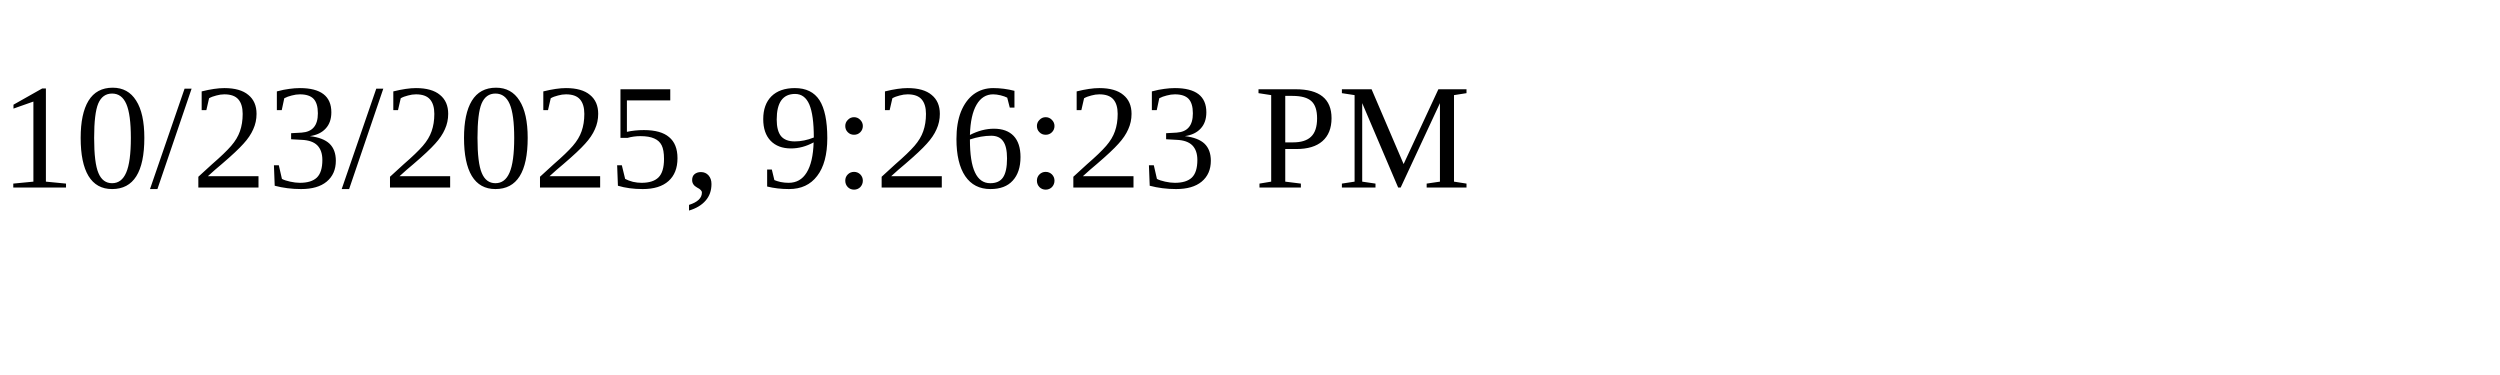
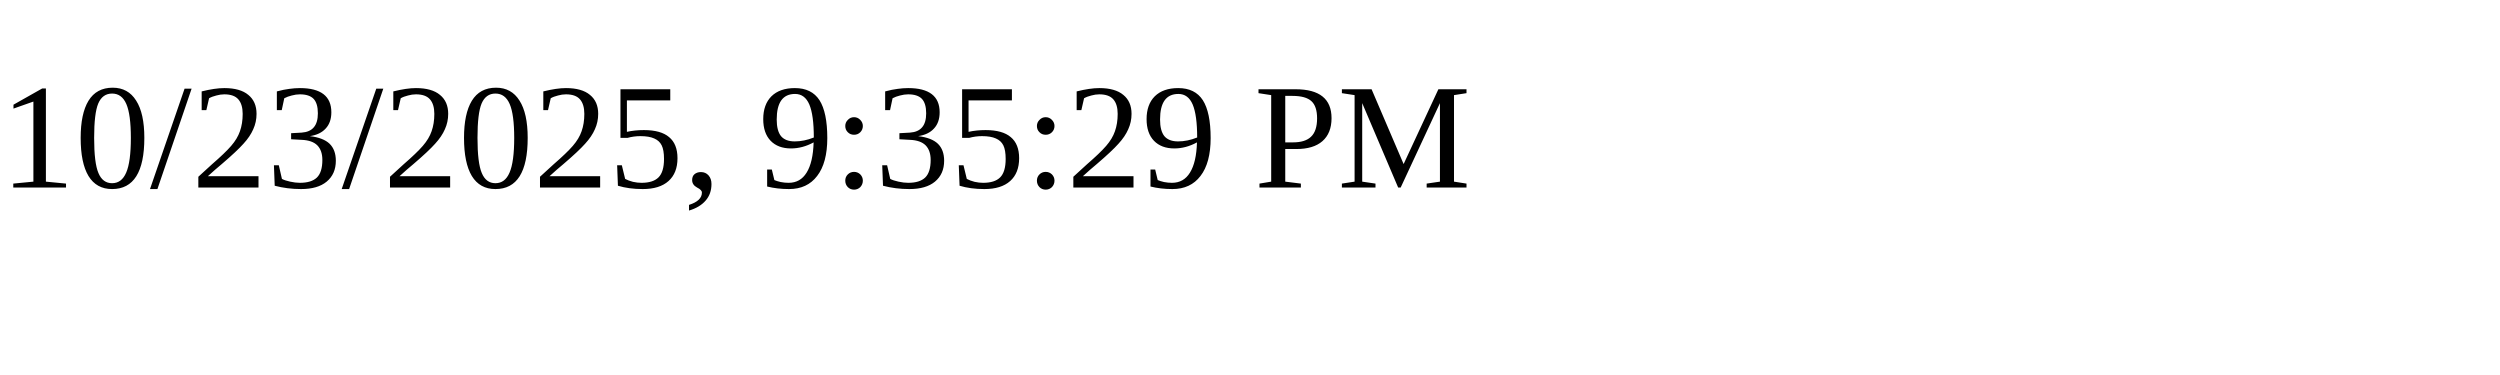
<svg xmlns="http://www.w3.org/2000/svg" height="30" width="200">
-   <text x="0" y="15">10/23/2025, 9:26:23 PM</text>
+   <text x="0" y="15">10/23/2025, 9:35:29 PM</text>
</svg>
